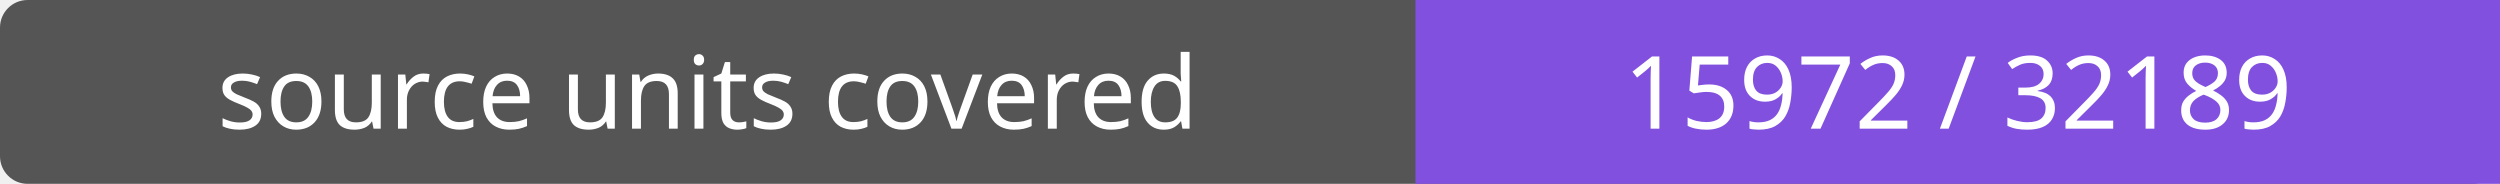
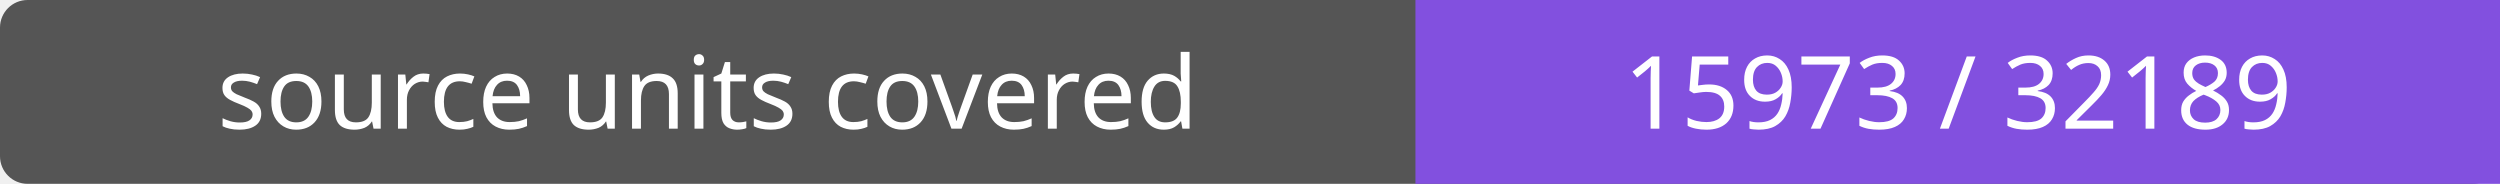
- <svg xmlns="http://www.w3.org/2000/svg" width="272" height="20" role="img" aria-label="source units covered: 15972 / 32189">
+ <svg xmlns="http://www.w3.org/2000/svg" width="272" height="20" role="img" aria-label="source units covered: 15973 / 32189">
  <rect width="272" height="20" rx="3" fill="#555" />
  <path fill="#8250df" d="M154 0h118v20H154z" />
  <g fill="#fff" text-anchor="middle" font-family="Verdana,sans-serif" font-size="11">
    <text x="77.0" y="14">source units covered</text>
-     <text x="213.0" y="14">15972 / 32189</text>
+     <text x="213.0" y="14">15973 / 32189</text>
  </g>
</svg>
